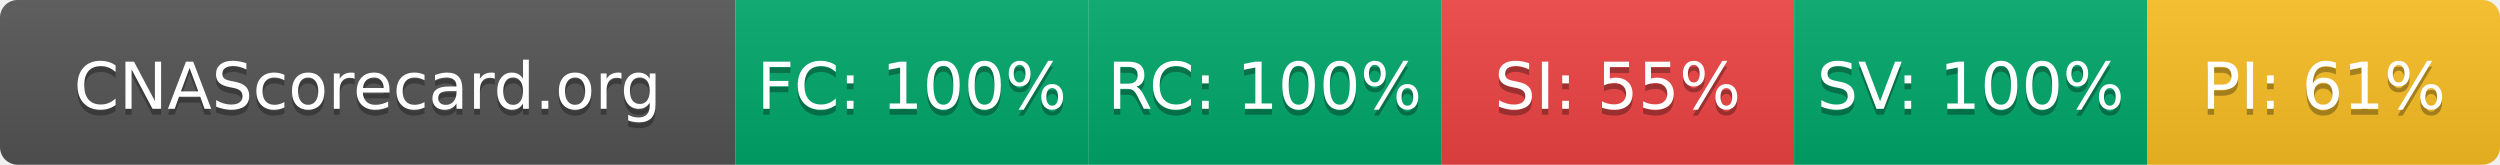
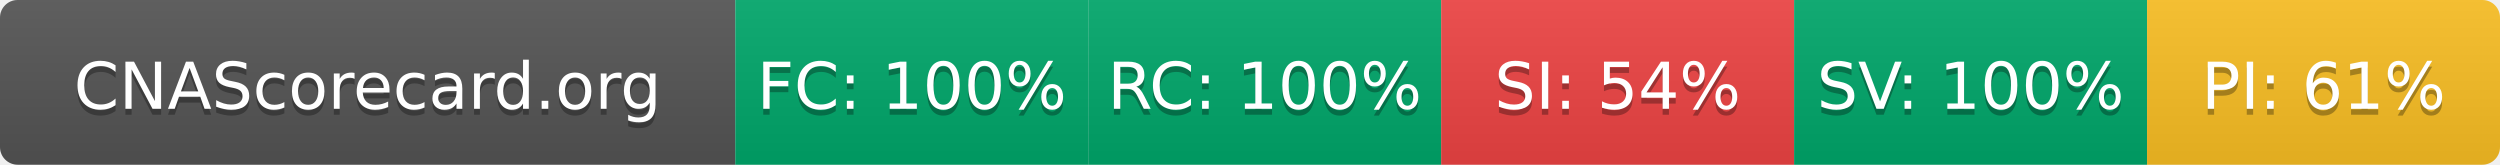
- <svg xmlns="http://www.w3.org/2000/svg" width="425" height="28" role="img" aria-label="CNAScorecard.org: FC:100% RC:100% SI:55% SV:100% PI:61%">
+ <svg xmlns="http://www.w3.org/2000/svg" width="425" height="28" role="img" aria-label="CNAScorecard.org: FC:100% RC:100% SI:54% SV:100% PI:61%">
  <linearGradient id="s" x2="0" y2="100%">
    <stop offset="0" stop-color="#bbb" stop-opacity=".1" />
    <stop offset="1" stop-opacity=".1" />
  </linearGradient>
  <clipPath id="r">
    <rect width="425" height="28" rx="3" fill="#fff" />
  </clipPath>
  <g clip-path="url(#r)">
    <rect width="125" height="28" fill="#555" />
    <rect x="125" width="60" height="28" fill="#00A86B" />
    <rect x="185" width="60" height="28" fill="#00A86B" />
    <rect x="245" width="60" height="28" fill="#EF4444" />
    <rect x="305" width="60" height="28" fill="#00A86B" />
    <rect x="365" width="60" height="28" fill="#FBBF24" />
    <rect width="425" height="28" fill="url(#s)" />
  </g>
  <g fill="#fff" text-anchor="middle" font-family="Verdana,Geneva,DejaVu Sans,sans-serif" text-rendering="geometricPrecision" font-size="110">
    <text aria-hidden="true" x="625" y="195" fill="#010101" fill-opacity=".3" transform="scale(.1)" textLength="1050">CNAScorecard.org</text>
    <text x="625" y="185" transform="scale(.1)" fill="#fff" textLength="1050">CNAScorecard.org</text>
    <text aria-hidden="true" x="1550" y="195" fill="#010101" fill-opacity=".3" transform="scale(.1)" textLength="440">FC: 100%</text>
    <text x="1550" y="185" transform="scale(.1)" fill="#fff" textLength="440">FC: 100%</text>
    <text aria-hidden="true" x="2150" y="195" fill="#010101" fill-opacity=".3" transform="scale(.1)" textLength="440">RC: 100%</text>
    <text x="2150" y="185" transform="scale(.1)" fill="#fff" textLength="440">RC: 100%</text>
-     <text aria-hidden="true" x="2750" y="195" fill="#010101" fill-opacity=".3" transform="scale(.1)" textLength="385">SI: 55%</text>
-     <text x="2750" y="185" transform="scale(.1)" fill="#fff" textLength="385">SI: 55%</text>
+     <text aria-hidden="true" x="2750" y="195" fill="#010101" fill-opacity=".3" transform="scale(.1)" textLength="385">SI: 54%</text>
+     <text x="2750" y="185" transform="scale(.1)" fill="#fff" textLength="385">SI: 54%</text>
    <text aria-hidden="true" x="3350" y="195" fill="#010101" fill-opacity=".3" transform="scale(.1)" textLength="440">SV: 100%</text>
    <text x="3350" y="185" transform="scale(.1)" fill="#fff" textLength="440">SV: 100%</text>
    <text aria-hidden="true" x="3950" y="195" fill="#010101" fill-opacity=".3" transform="scale(.1)" textLength="385">PI: 61%</text>
    <text x="3950" y="185" transform="scale(.1)" fill="#fff" textLength="385">PI: 61%</text>
  </g>
</svg>
